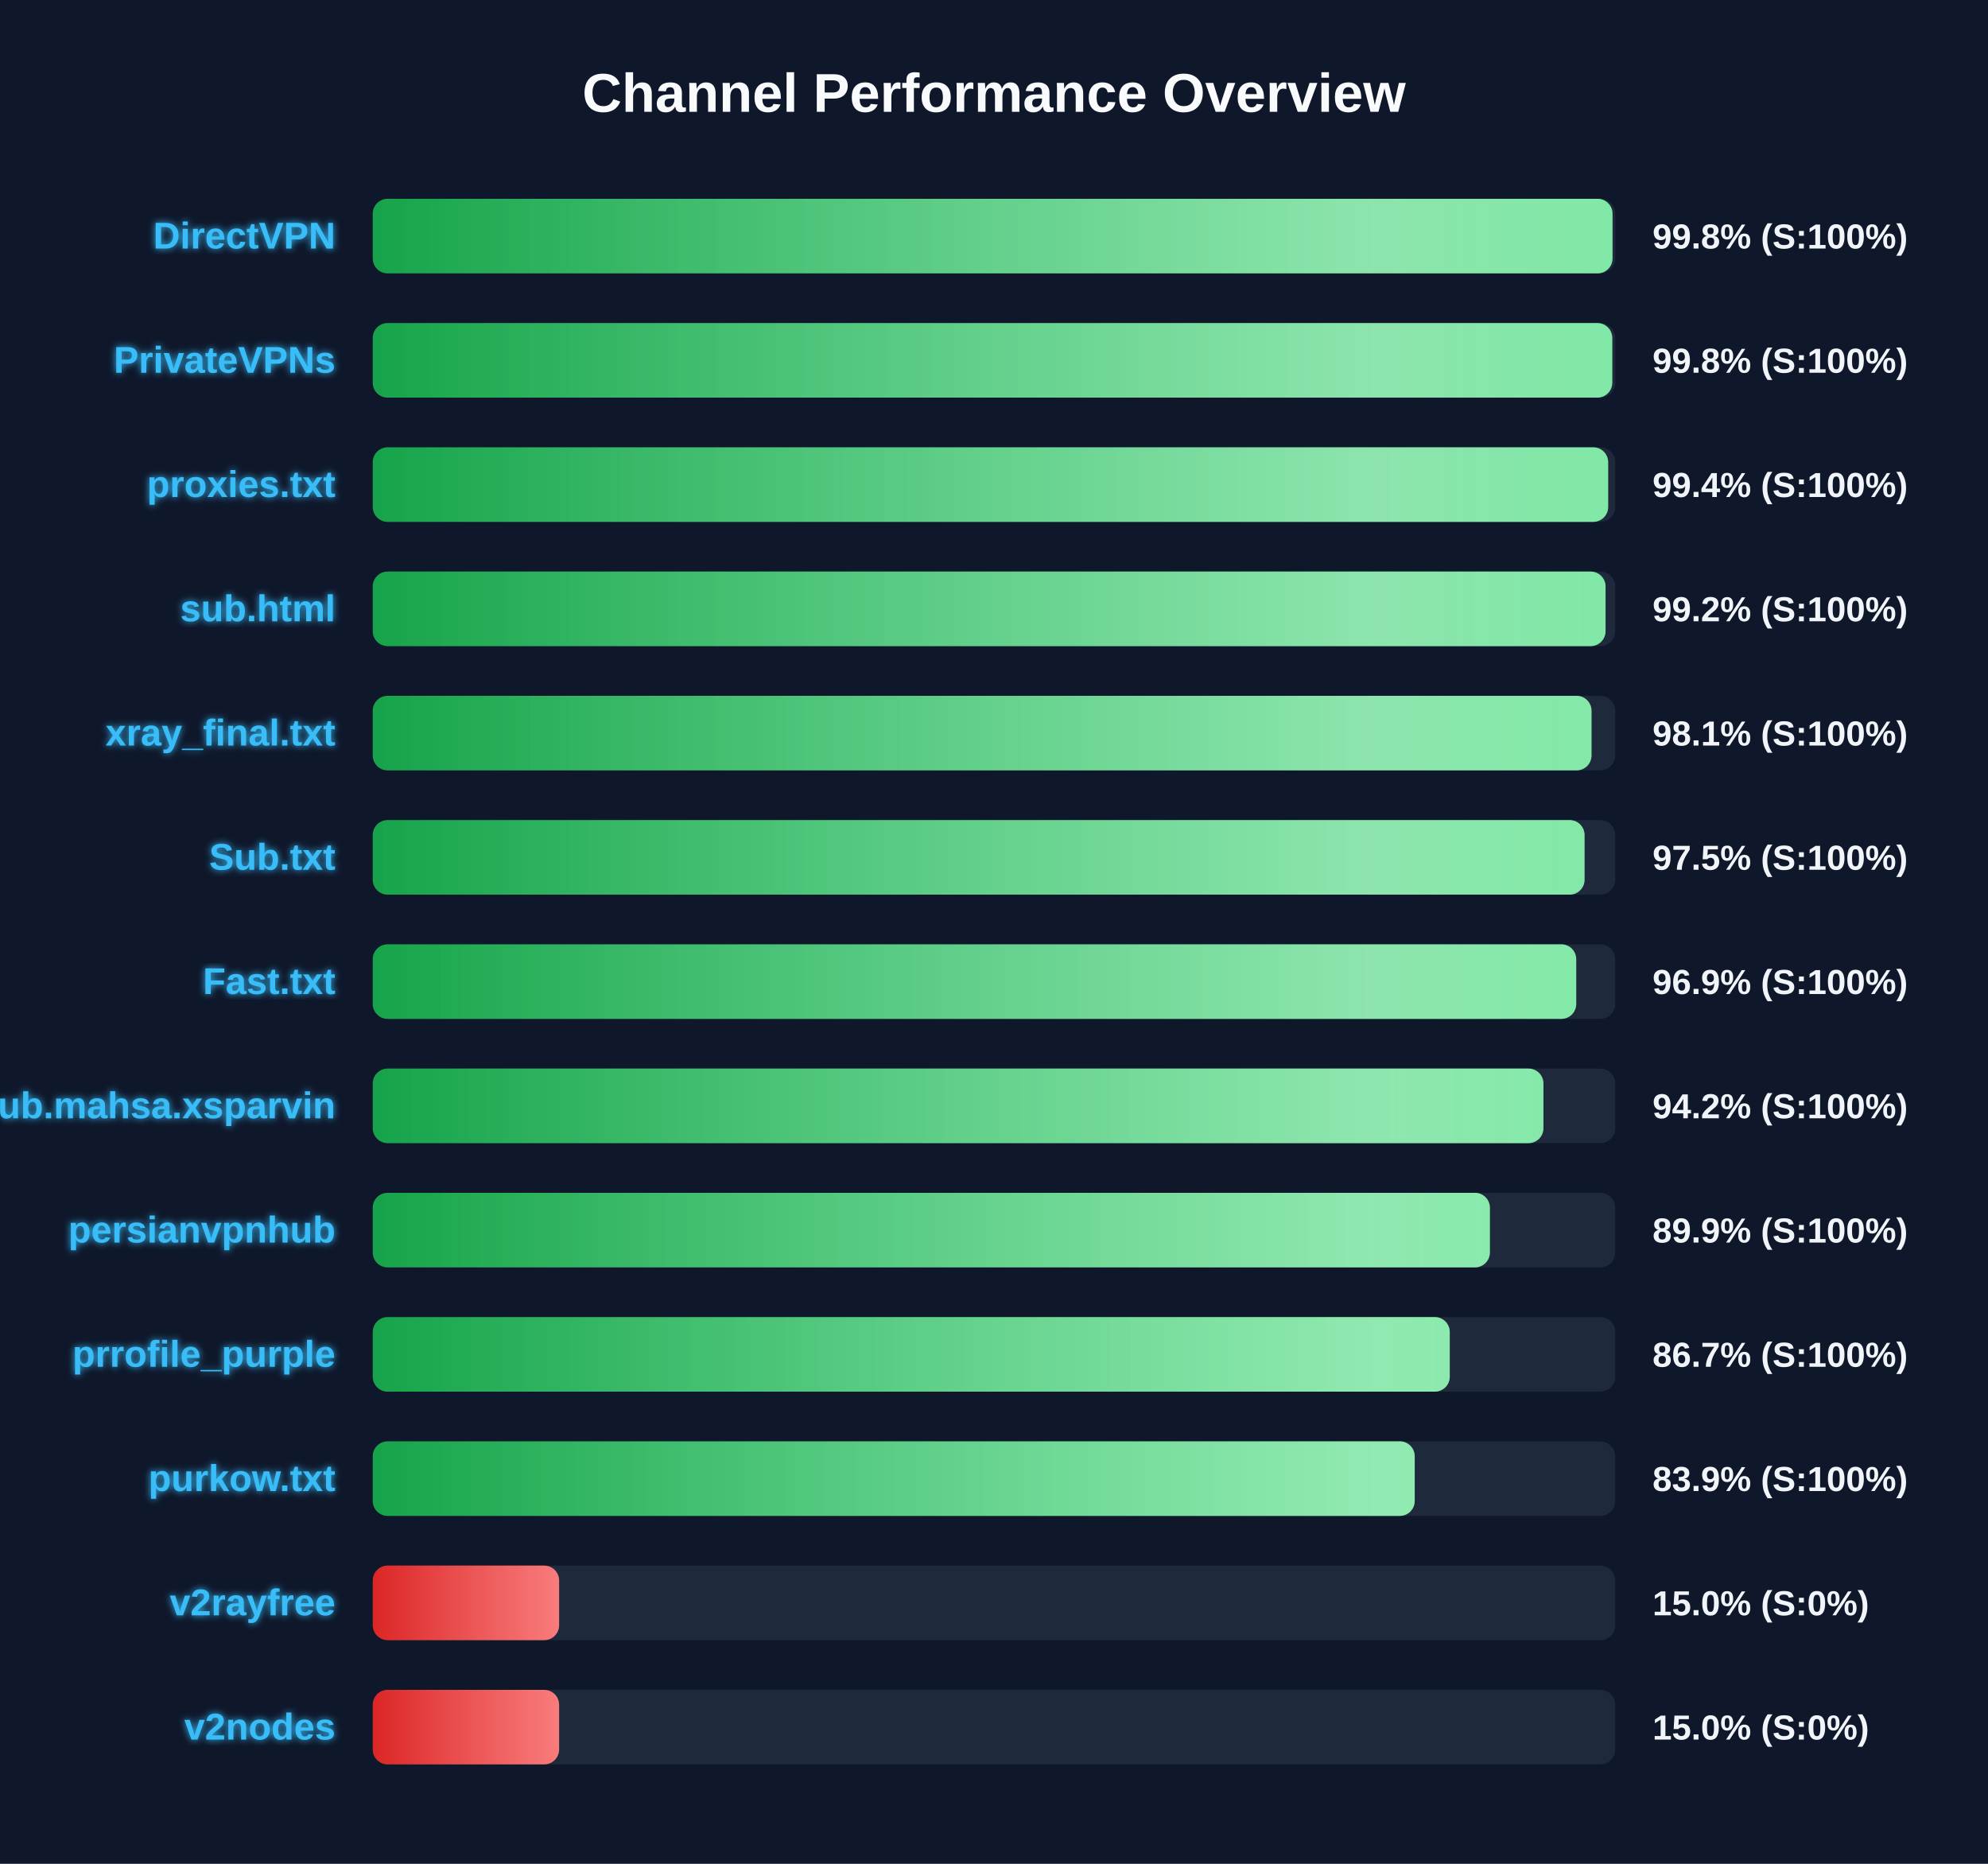
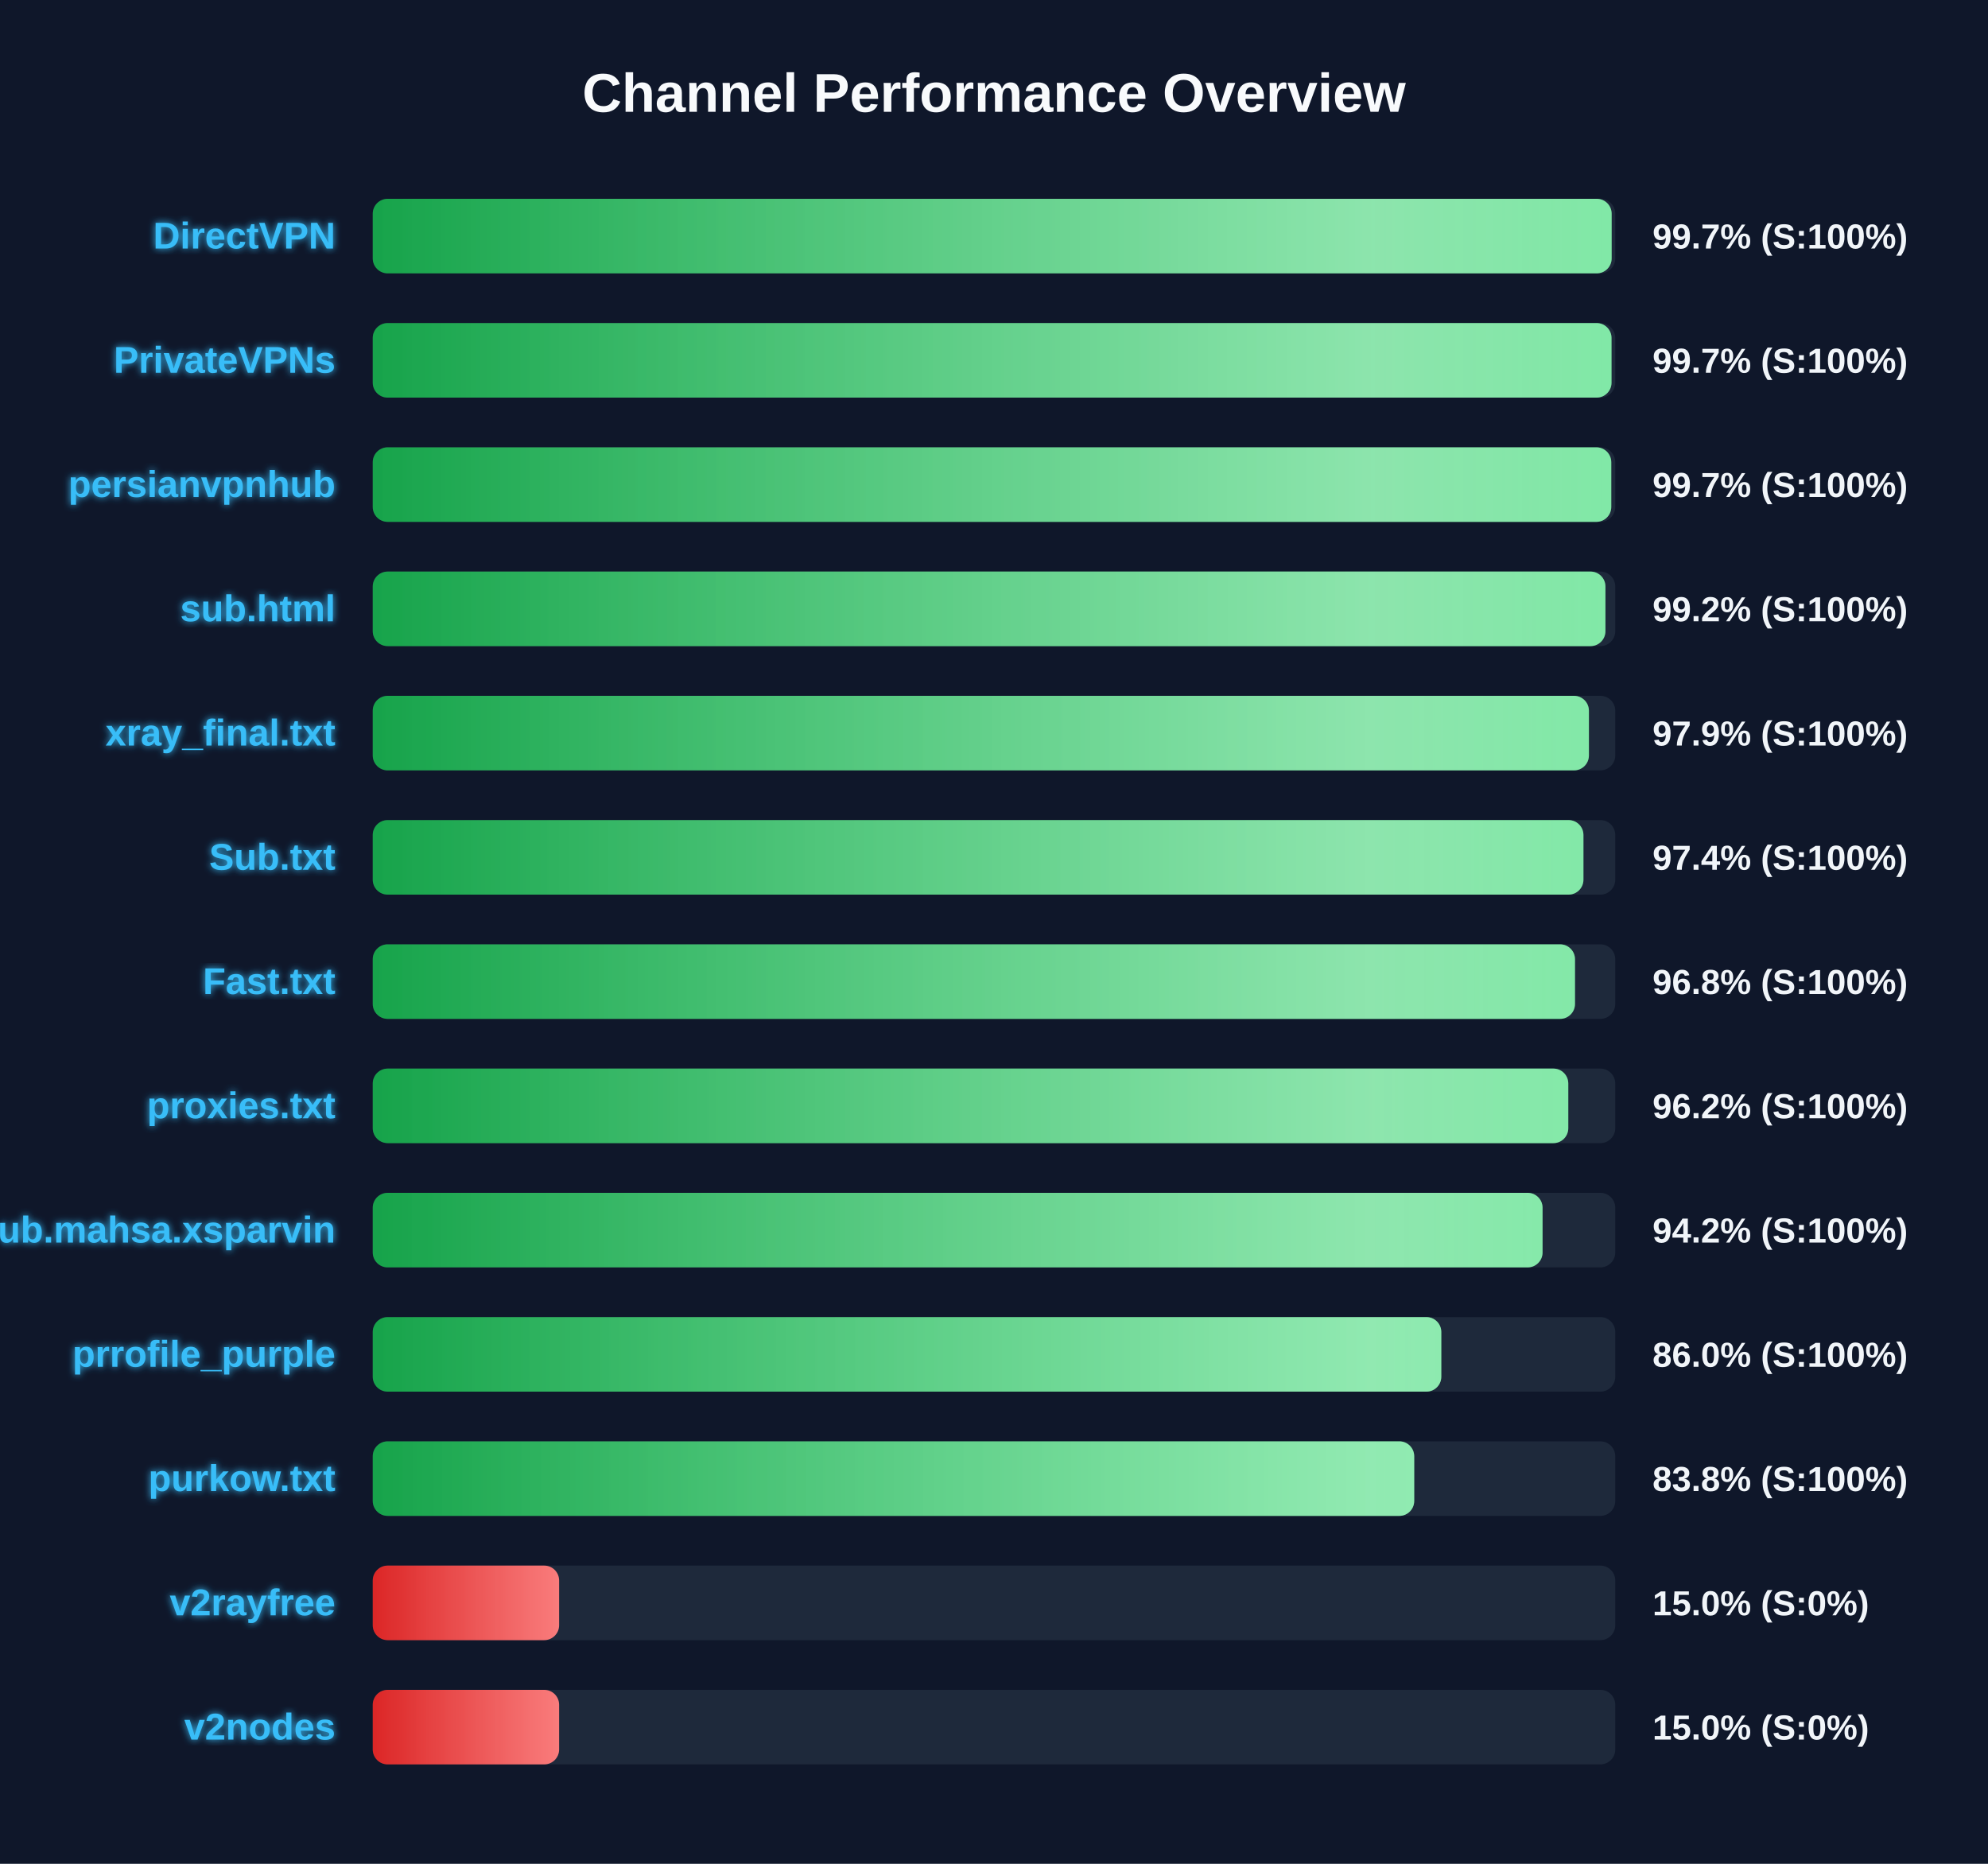
<svg xmlns="http://www.w3.org/2000/svg" width="800" height="750" version="1.1">
  <defs>
    <linearGradient id="grad-green" x1="0%" y1="0%" x2="100%" y2="0%">
      <stop offset="0%" stop-color="#16a34a" />
      <stop offset="100%" stop-color="#4ade80" />
    </linearGradient>
    <linearGradient id="grad-yellow" x1="0%" y1="0%" x2="100%" y2="0%">
      <stop offset="0%" stop-color="#ca8a04" />
      <stop offset="100%" stop-color="#fde047" />
    </linearGradient>
    <linearGradient id="grad-red" x1="0%" y1="0%" x2="100%" y2="0%">
      <stop offset="0%" stop-color="#dc2626" />
      <stop offset="100%" stop-color="#f87171" />
    </linearGradient>
    <linearGradient id="shimmer" x1="0%" y1="0%" x2="100%" y2="0%">
      <stop offset="0%" stop-color="rgba(255,255,255,0)" />
      <stop offset="50%" stop-color="rgba(255,255,255,0.4)" />
      <stop offset="100%" stop-color="rgba(255,255,255,0)" />
    </linearGradient>
    <filter id="glow" x="-20%" y="-20%" width="140%" height="140%">
      <feGaussianBlur stdDeviation="1.5" result="blur" />
      <feComposite in="SourceGraphic" in2="blur" operator="over" />
    </filter>
  </defs>
  <style>
        .bg-rect { fill: #0f172a; }
        .title { font: bold 22px 'Segoe UI', Arial, sans-serif; fill: #f8fafc; }
        .row { font: bold 15px 'Segoe UI', Arial, sans-serif; fill: #38bdf8; filter: url(#glow); }
        .score { font: bold 14px 'Segoe UI', Arial, sans-serif; fill: #f1f5f9; }
        @keyframes shimmer-anim {
            0% { transform: translateX(-100%); }
            100% { transform: translateX(200%); }
        }
        .shimmer-rect {
            animation: shimmer-anim 2.5s infinite linear;
        }
    </style>
  <rect width="100%" height="100%" class="bg-rect" />
  <text x="400" y="45" text-anchor="middle" class="title">Channel Performance Overview</text>
  <rect x="150" y="80" width="500" height="30" fill="#1e293b" rx="6" />
  <clipPath id="clip-0">
-     <rect x="150" y="80" width="498.9" height="30" rx="6" />
+     <rect x="150" y="80" width="498.55" height="30" rx="6" />
  </clipPath>
-   <rect x="150" y="80" width="498.9" height="30" fill="url(#grad-green)" rx="6" />
+   <rect x="150" y="80" width="498.55" height="30" fill="url(#grad-green)" rx="6" />
  <g clip-path="url(#clip-0)">
    <rect x="150" y="80" width="100%" height="30" fill="url(#shimmer)" class="shimmer-rect" />
  </g>
  <text x="135" y="100" text-anchor="end" class="row">DirectVPN</text>
-   <text x="665" y="100" text-anchor="start" class="score">99.8% (S:100%)</text>
+   <text x="665" y="100" text-anchor="start" class="score">99.7% (S:100%)</text>
  <rect x="150" y="130" width="500" height="30" fill="#1e293b" rx="6" />
  <clipPath id="clip-1">
-     <rect x="150" y="130" width="498.8" height="30" rx="6" />
+     <rect x="150" y="130" width="498.5" height="30" rx="6" />
  </clipPath>
-   <rect x="150" y="130" width="498.8" height="30" fill="url(#grad-green)" rx="6" />
+   <rect x="150" y="130" width="498.5" height="30" fill="url(#grad-green)" rx="6" />
  <g clip-path="url(#clip-1)">
    <rect x="150" y="130" width="100%" height="30" fill="url(#shimmer)" class="shimmer-rect" />
  </g>
  <text x="135" y="150" text-anchor="end" class="row">PrivateVPNs</text>
-   <text x="665" y="150" text-anchor="start" class="score">99.8% (S:100%)</text>
+   <text x="665" y="150" text-anchor="start" class="score">99.7% (S:100%)</text>
  <rect x="150" y="180" width="500" height="30" fill="#1e293b" rx="6" />
  <clipPath id="clip-2">
-     <rect x="150" y="180" width="497.15" height="30" rx="6" />
+     <rect x="150" y="180" width="498.4" height="30" rx="6" />
  </clipPath>
-   <rect x="150" y="180" width="497.15" height="30" fill="url(#grad-green)" rx="6" />
+   <rect x="150" y="180" width="498.4" height="30" fill="url(#grad-green)" rx="6" />
  <g clip-path="url(#clip-2)">
    <rect x="150" y="180" width="100%" height="30" fill="url(#shimmer)" class="shimmer-rect" />
  </g>
-   <text x="135" y="200" text-anchor="end" class="row">proxies.txt</text>
-   <text x="665" y="200" text-anchor="start" class="score">99.4% (S:100%)</text>
+   <text x="135" y="200" text-anchor="end" class="row">persianvpnhub</text>
+   <text x="665" y="200" text-anchor="start" class="score">99.7% (S:100%)</text>
  <rect x="150" y="230" width="500" height="30" fill="#1e293b" rx="6" />
  <clipPath id="clip-3">
-     <rect x="150" y="230" width="496.1" height="30" rx="6" />
+     <rect x="150" y="230" width="496.05" height="30" rx="6" />
  </clipPath>
-   <rect x="150" y="230" width="496.1" height="30" fill="url(#grad-green)" rx="6" />
+   <rect x="150" y="230" width="496.05" height="30" fill="url(#grad-green)" rx="6" />
  <g clip-path="url(#clip-3)">
    <rect x="150" y="230" width="100%" height="30" fill="url(#shimmer)" class="shimmer-rect" />
  </g>
  <text x="135" y="250" text-anchor="end" class="row">sub.html</text>
  <text x="665" y="250" text-anchor="start" class="score">99.2% (S:100%)</text>
  <rect x="150" y="280" width="500" height="30" fill="#1e293b" rx="6" />
  <clipPath id="clip-4">
-     <rect x="150" y="280" width="490.45" height="30" rx="6" />
+     <rect x="150" y="280" width="489.4" height="30" rx="6" />
  </clipPath>
-   <rect x="150" y="280" width="490.45" height="30" fill="url(#grad-green)" rx="6" />
+   <rect x="150" y="280" width="489.4" height="30" fill="url(#grad-green)" rx="6" />
  <g clip-path="url(#clip-4)">
    <rect x="150" y="280" width="100%" height="30" fill="url(#shimmer)" class="shimmer-rect" />
  </g>
  <text x="135" y="300" text-anchor="end" class="row">xray_final.txt</text>
-   <text x="665" y="300" text-anchor="start" class="score">98.1% (S:100%)</text>
+   <text x="665" y="300" text-anchor="start" class="score">97.9% (S:100%)</text>
  <rect x="150" y="330" width="500" height="30" fill="#1e293b" rx="6" />
  <clipPath id="clip-5">
-     <rect x="150" y="330" width="487.65" height="30" rx="6" />
+     <rect x="150" y="330" width="487.2" height="30" rx="6" />
  </clipPath>
-   <rect x="150" y="330" width="487.65" height="30" fill="url(#grad-green)" rx="6" />
+   <rect x="150" y="330" width="487.2" height="30" fill="url(#grad-green)" rx="6" />
  <g clip-path="url(#clip-5)">
    <rect x="150" y="330" width="100%" height="30" fill="url(#shimmer)" class="shimmer-rect" />
  </g>
  <text x="135" y="350" text-anchor="end" class="row">Sub.txt</text>
-   <text x="665" y="350" text-anchor="start" class="score">97.5% (S:100%)</text>
+   <text x="665" y="350" text-anchor="start" class="score">97.4% (S:100%)</text>
  <rect x="150" y="380" width="500" height="30" fill="#1e293b" rx="6" />
  <clipPath id="clip-6">
-     <rect x="150" y="380" width="484.3" height="30" rx="6" />
+     <rect x="150" y="380" width="483.8" height="30" rx="6" />
  </clipPath>
-   <rect x="150" y="380" width="484.3" height="30" fill="url(#grad-green)" rx="6" />
+   <rect x="150" y="380" width="483.8" height="30" fill="url(#grad-green)" rx="6" />
  <g clip-path="url(#clip-6)">
    <rect x="150" y="380" width="100%" height="30" fill="url(#shimmer)" class="shimmer-rect" />
  </g>
  <text x="135" y="400" text-anchor="end" class="row">Fast.txt</text>
-   <text x="665" y="400" text-anchor="start" class="score">96.9% (S:100%)</text>
+   <text x="665" y="400" text-anchor="start" class="score">96.8% (S:100%)</text>
  <rect x="150" y="430" width="500" height="30" fill="#1e293b" rx="6" />
  <clipPath id="clip-7">
-     <rect x="150" y="430" width="471.1" height="30" rx="6" />
+     <rect x="150" y="430" width="481.1" height="30" rx="6" />
  </clipPath>
-   <rect x="150" y="430" width="471.1" height="30" fill="url(#grad-green)" rx="6" />
+   <rect x="150" y="430" width="481.1" height="30" fill="url(#grad-green)" rx="6" />
  <g clip-path="url(#clip-7)">
    <rect x="150" y="430" width="100%" height="30" fill="url(#shimmer)" class="shimmer-rect" />
  </g>
-   <text x="135" y="450" text-anchor="end" class="row">Sub.mahsa.xsparvin</text>
-   <text x="665" y="450" text-anchor="start" class="score">94.2% (S:100%)</text>
+   <text x="135" y="450" text-anchor="end" class="row">proxies.txt</text>
+   <text x="665" y="450" text-anchor="start" class="score">96.2% (S:100%)</text>
  <rect x="150" y="480" width="500" height="30" fill="#1e293b" rx="6" />
  <clipPath id="clip-8">
-     <rect x="150" y="480" width="449.55" height="30" rx="6" />
+     <rect x="150" y="480" width="470.75" height="30" rx="6" />
  </clipPath>
-   <rect x="150" y="480" width="449.55" height="30" fill="url(#grad-green)" rx="6" />
+   <rect x="150" y="480" width="470.75" height="30" fill="url(#grad-green)" rx="6" />
  <g clip-path="url(#clip-8)">
    <rect x="150" y="480" width="100%" height="30" fill="url(#shimmer)" class="shimmer-rect" />
  </g>
-   <text x="135" y="500" text-anchor="end" class="row">persianvpnhub</text>
-   <text x="665" y="500" text-anchor="start" class="score">89.9% (S:100%)</text>
+   <text x="135" y="500" text-anchor="end" class="row">Sub.mahsa.xsparvin</text>
+   <text x="665" y="500" text-anchor="start" class="score">94.2% (S:100%)</text>
  <rect x="150" y="530" width="500" height="30" fill="#1e293b" rx="6" />
  <clipPath id="clip-9">
-     <rect x="150" y="530" width="433.4" height="30" rx="6" />
+     <rect x="150" y="530" width="430.0" height="30" rx="6" />
  </clipPath>
-   <rect x="150" y="530" width="433.4" height="30" fill="url(#grad-green)" rx="6" />
+   <rect x="150" y="530" width="430.0" height="30" fill="url(#grad-green)" rx="6" />
  <g clip-path="url(#clip-9)">
    <rect x="150" y="530" width="100%" height="30" fill="url(#shimmer)" class="shimmer-rect" />
  </g>
  <text x="135" y="550" text-anchor="end" class="row">prrofile_purple</text>
-   <text x="665" y="550" text-anchor="start" class="score">86.7% (S:100%)</text>
+   <text x="665" y="550" text-anchor="start" class="score">86.0% (S:100%)</text>
  <rect x="150" y="580" width="500" height="30" fill="#1e293b" rx="6" />
  <clipPath id="clip-10">
-     <rect x="150" y="580" width="419.3" height="30" rx="6" />
+     <rect x="150" y="580" width="419.1" height="30" rx="6" />
  </clipPath>
-   <rect x="150" y="580" width="419.3" height="30" fill="url(#grad-green)" rx="6" />
+   <rect x="150" y="580" width="419.1" height="30" fill="url(#grad-green)" rx="6" />
  <g clip-path="url(#clip-10)">
    <rect x="150" y="580" width="100%" height="30" fill="url(#shimmer)" class="shimmer-rect" />
  </g>
  <text x="135" y="600" text-anchor="end" class="row">purkow.txt</text>
-   <text x="665" y="600" text-anchor="start" class="score">83.9% (S:100%)</text>
+   <text x="665" y="600" text-anchor="start" class="score">83.8% (S:100%)</text>
  <rect x="150" y="630" width="500" height="30" fill="#1e293b" rx="6" />
  <clipPath id="clip-11">
    <rect x="150" y="630" width="75.0" height="30" rx="6" />
  </clipPath>
  <rect x="150" y="630" width="75.0" height="30" fill="url(#grad-red)" rx="6" />
  <g clip-path="url(#clip-11)">
    <rect x="150" y="630" width="100%" height="30" fill="url(#shimmer)" class="shimmer-rect" />
  </g>
  <text x="135" y="650" text-anchor="end" class="row">v2rayfree</text>
  <text x="665" y="650" text-anchor="start" class="score">15.0% (S:0%)</text>
  <rect x="150" y="680" width="500" height="30" fill="#1e293b" rx="6" />
  <clipPath id="clip-12">
    <rect x="150" y="680" width="75.0" height="30" rx="6" />
  </clipPath>
  <rect x="150" y="680" width="75.0" height="30" fill="url(#grad-red)" rx="6" />
  <g clip-path="url(#clip-12)">
    <rect x="150" y="680" width="100%" height="30" fill="url(#shimmer)" class="shimmer-rect" />
  </g>
  <text x="135" y="700" text-anchor="end" class="row">v2nodes</text>
  <text x="665" y="700" text-anchor="start" class="score">15.0% (S:0%)</text>
</svg>
